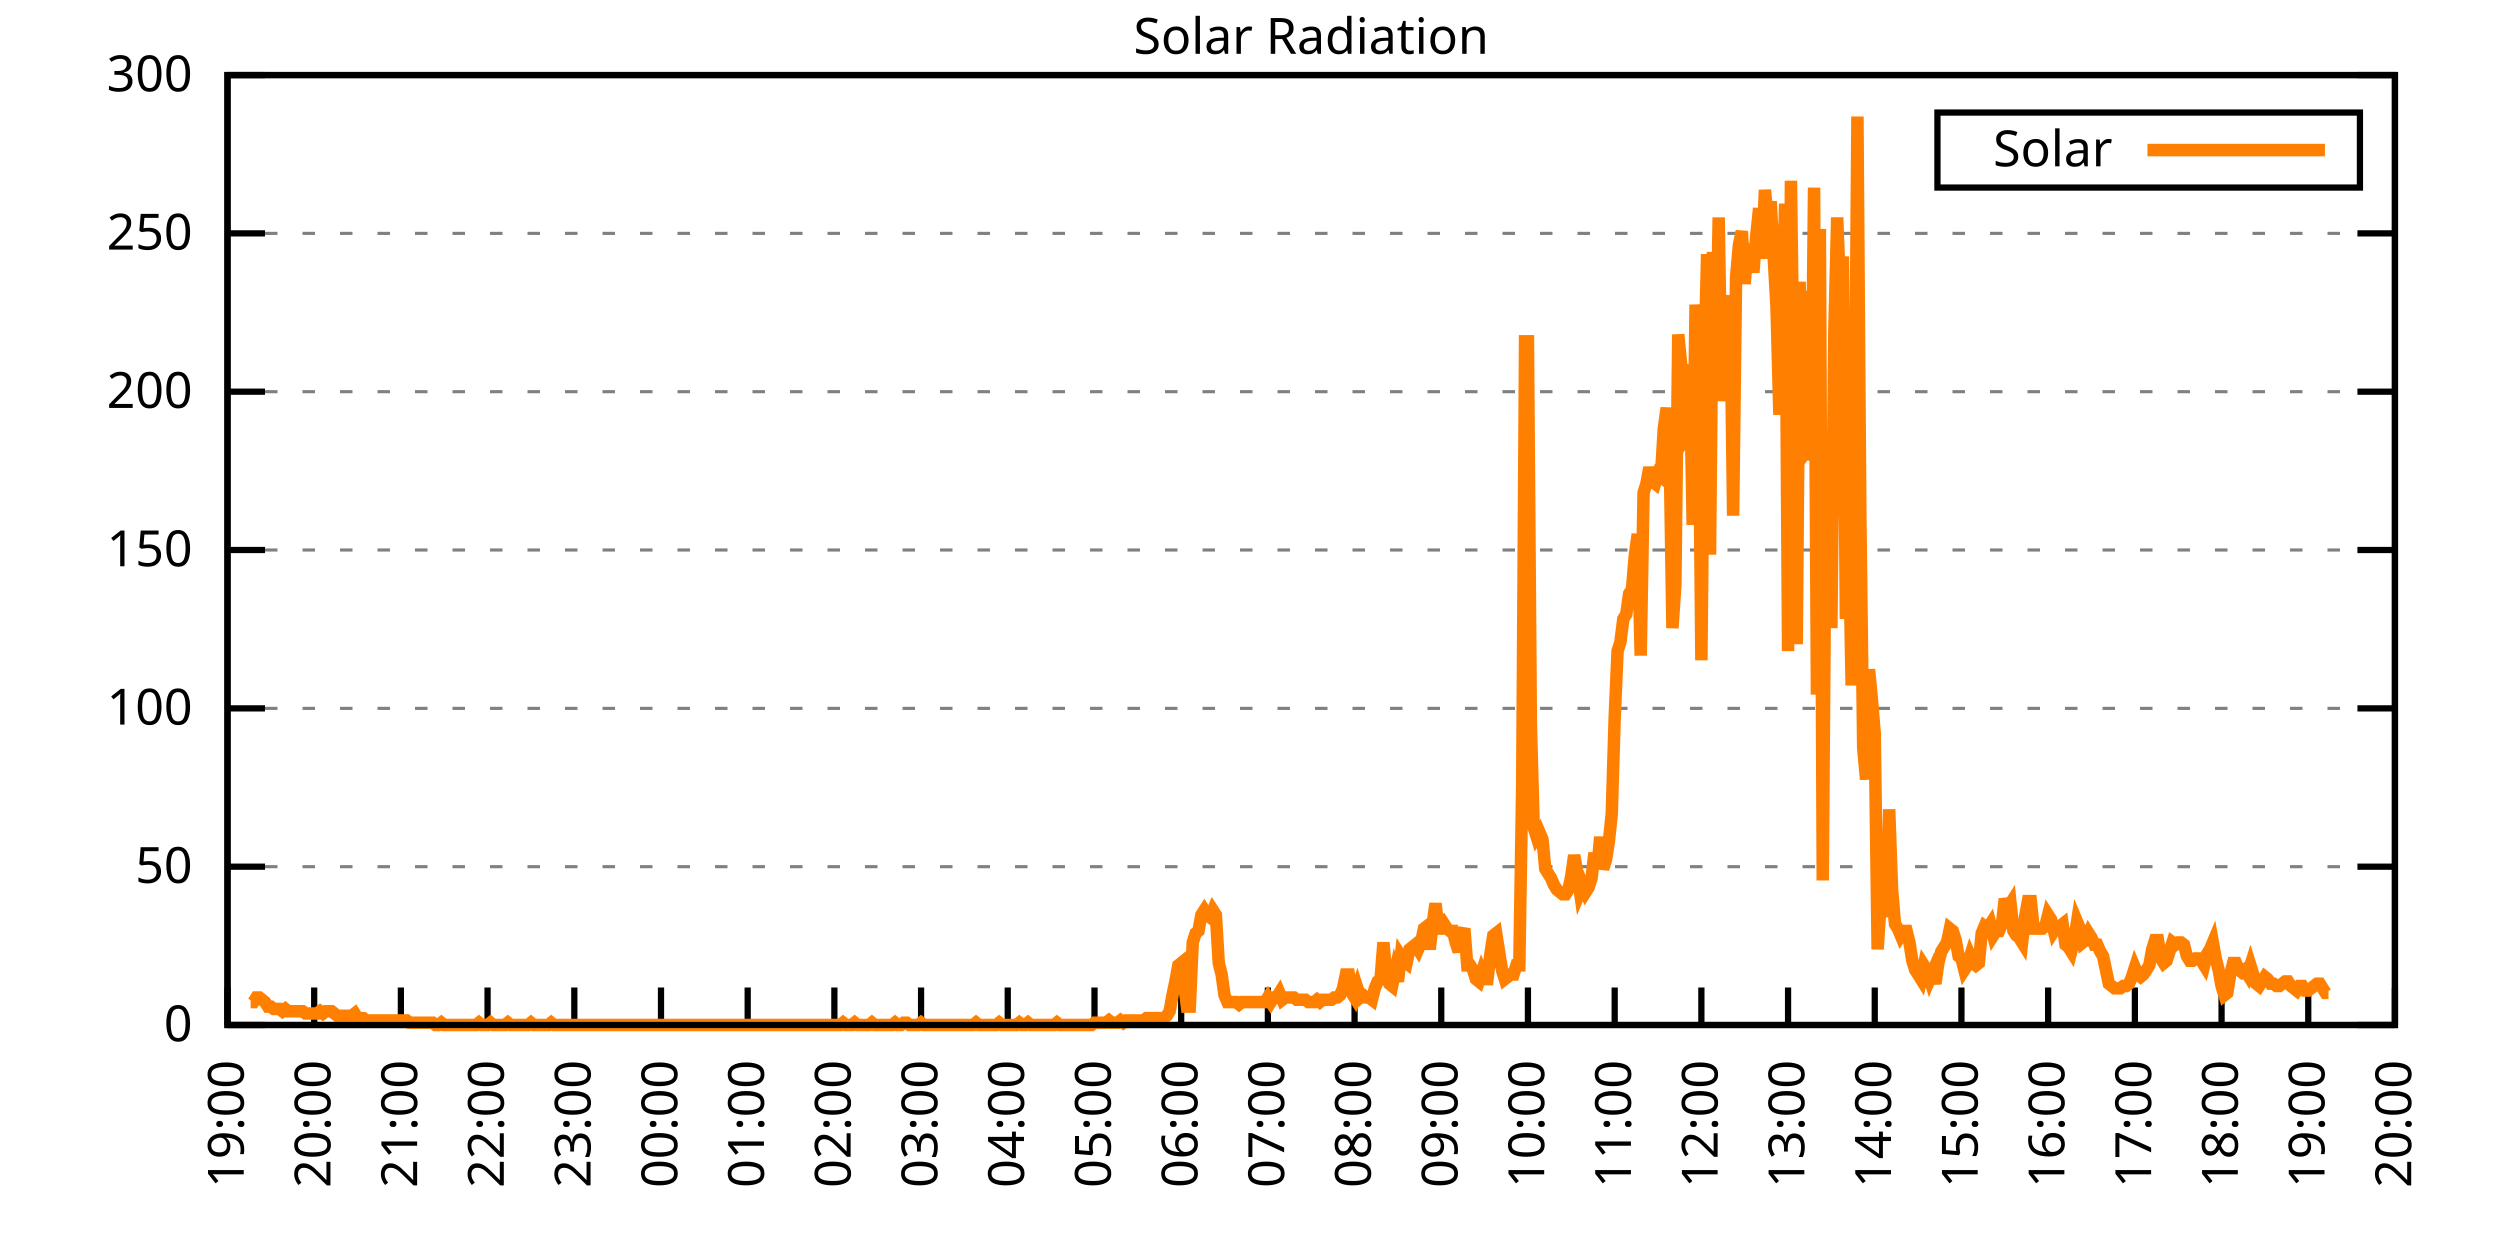
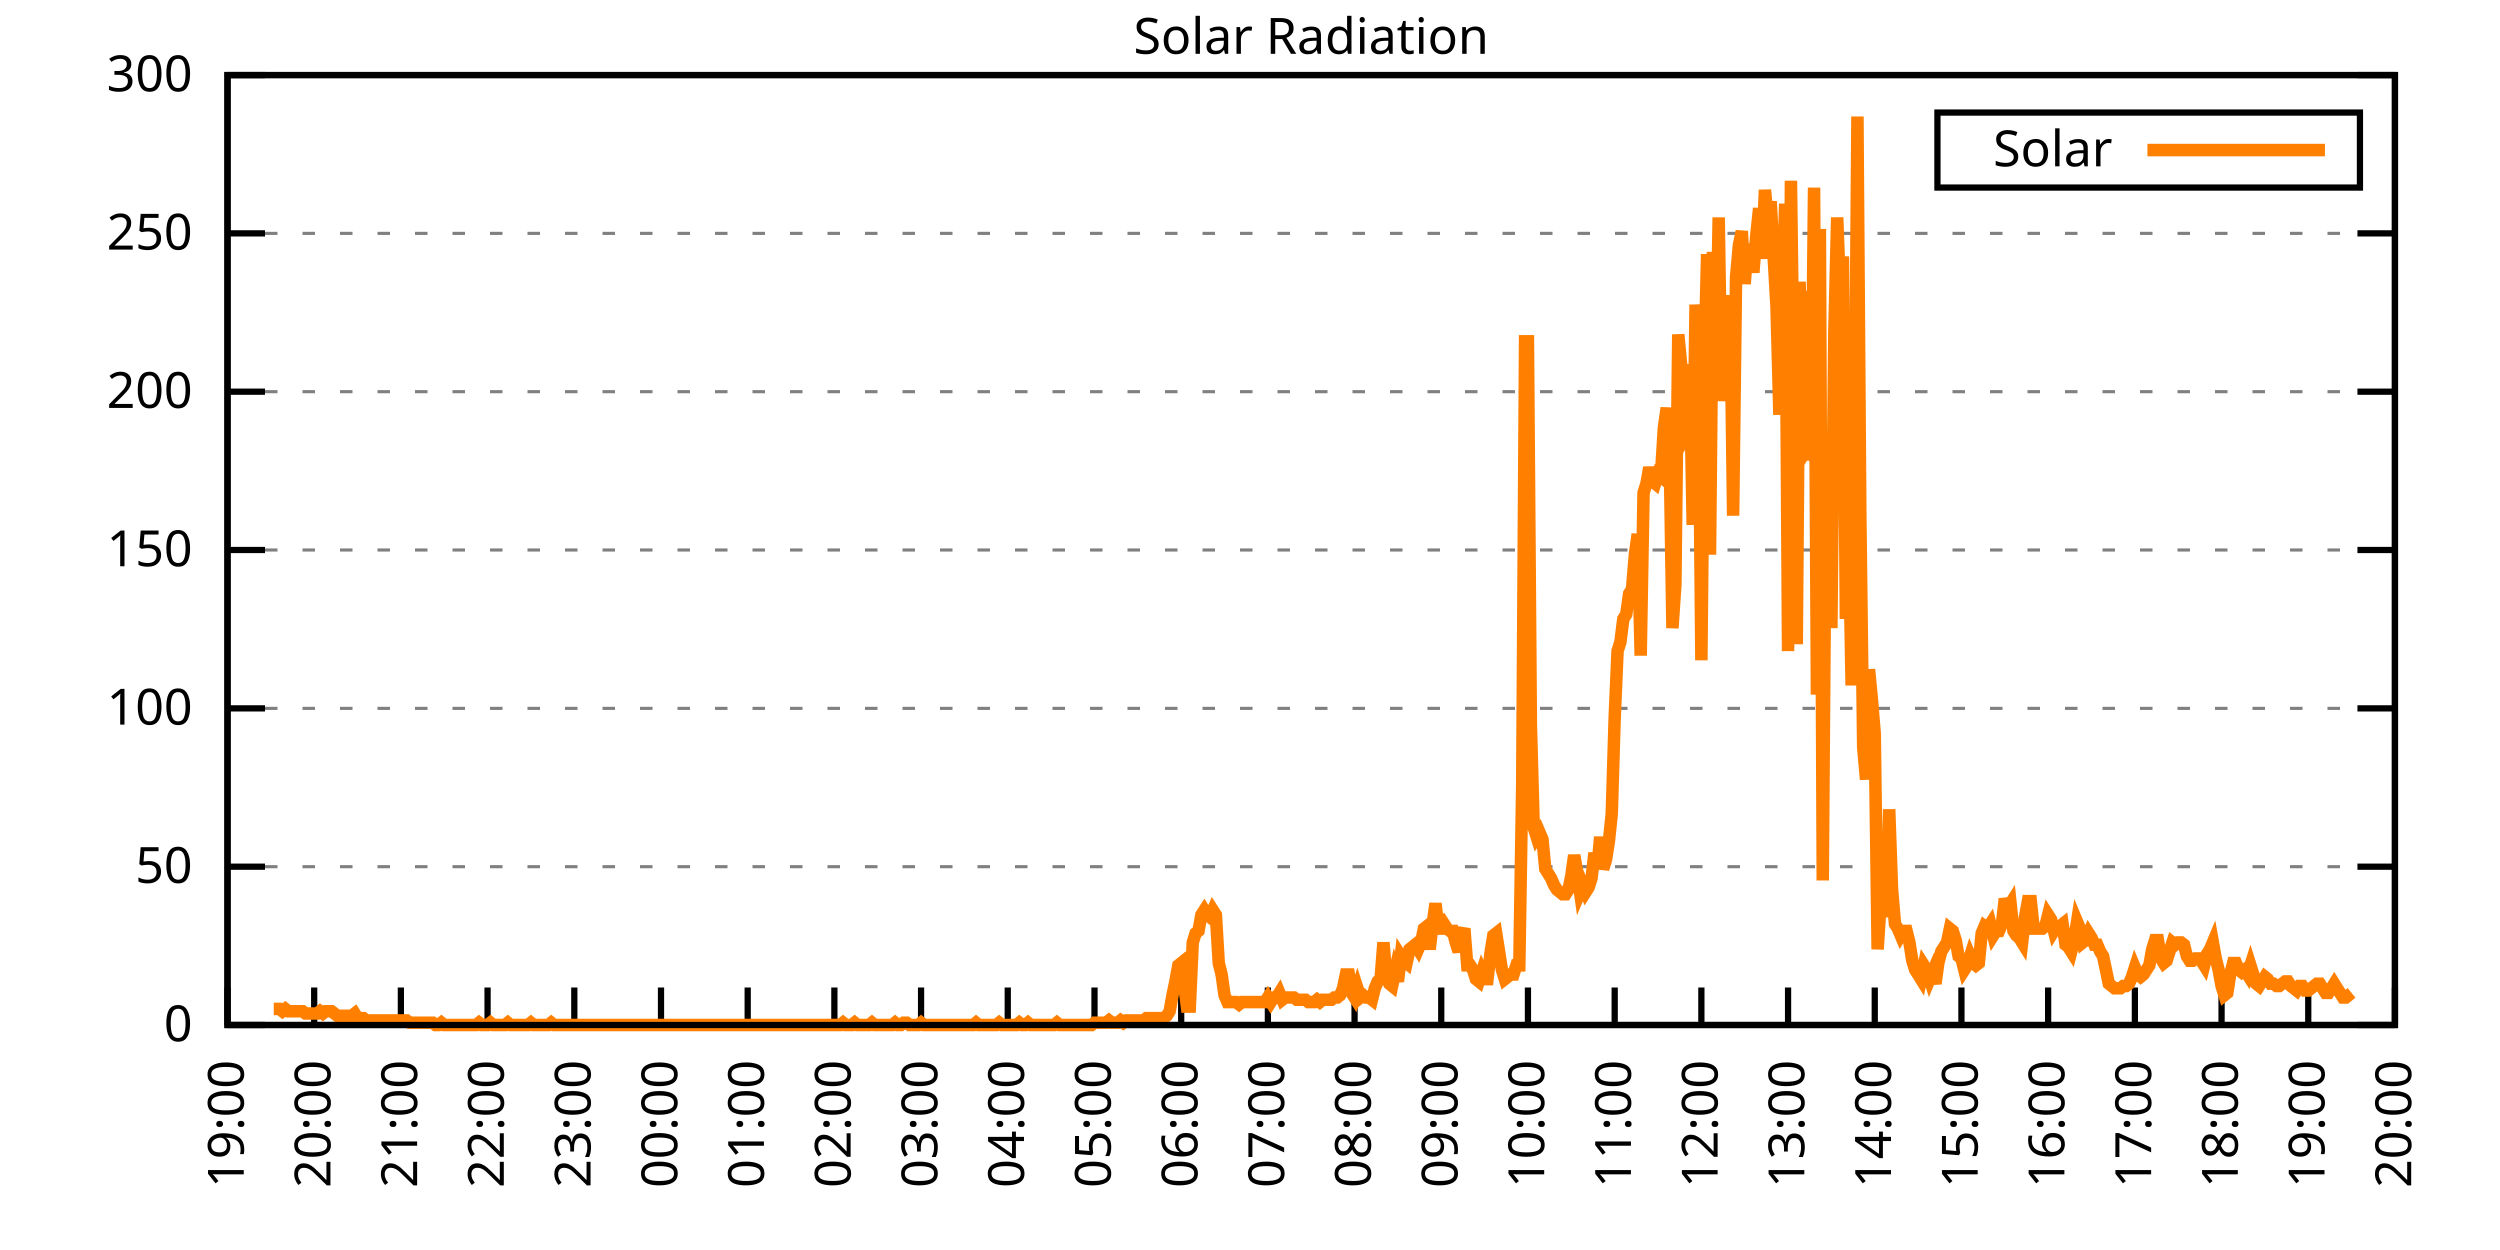
<svg xmlns="http://www.w3.org/2000/svg" xmlns:xlink="http://www.w3.org/1999/xlink" width="400" height="200" viewBox="0 0 400 200">
  <g id="gnuplot_canvas">
    <rect x="0" y="0" width="400" height="200" fill="none" />
    <defs>
      <circle id="gpDot" r="0.5" stroke-width="0.5" stroke="currentColor" />
      <path id="gpPt0" stroke-width="0.333" stroke="currentColor" d="M-1,0 h2 M0,-1 v2" />
      <path id="gpPt1" stroke-width="0.333" stroke="currentColor" d="M-1,-1 L1,1 M1,-1 L-1,1" />
      <path id="gpPt2" stroke-width="0.333" stroke="currentColor" d="M-1,0 L1,0 M0,-1 L0,1 M-1,-1 L1,1 M-1,1 L1,-1" />
      <rect id="gpPt3" stroke-width="0.333" stroke="currentColor" x="-1" y="-1" width="2" height="2" />
      <rect id="gpPt4" stroke-width="0.333" stroke="currentColor" fill="currentColor" x="-1" y="-1" width="2" height="2" />
      <circle id="gpPt5" stroke-width="0.333" stroke="currentColor" cx="0" cy="0" r="1" />
      <use xlink:href="#gpPt5" id="gpPt6" fill="currentColor" stroke="none" />
      <path id="gpPt7" stroke-width="0.333" stroke="currentColor" d="M0,-1.33 L-1.33,0.67 L1.33,0.67 z" />
      <use xlink:href="#gpPt7" id="gpPt8" fill="currentColor" stroke="none" />
      <use xlink:href="#gpPt7" id="gpPt9" stroke="currentColor" transform="rotate(180)" />
      <use xlink:href="#gpPt9" id="gpPt10" fill="currentColor" stroke="none" />
      <use xlink:href="#gpPt3" id="gpPt11" stroke="currentColor" transform="rotate(45)" />
      <use xlink:href="#gpPt11" id="gpPt12" fill="currentColor" stroke="none" />
      <path id="gpPt13" stroke-width="0.333" stroke="currentColor" d="M0,1.330 L1.265,0.411 L0.782,-1.067 L-0.782,-1.076 L-1.265,0.411 z" />
      <use xlink:href="#gpPt13" id="gpPt14" fill="currentColor" stroke="none" />
      <filter id="textbox" filterUnits="objectBoundingBox" x="0" y="0" height="1" width="1">
        <feFlood flood-color="white" flood-opacity="1" result="bgnd" />
        <feComposite in="SourceGraphic" in2="bgnd" operator="atop" />
      </filter>
      <filter id="greybox" filterUnits="objectBoundingBox" x="0" y="0" height="1" width="1">
        <feFlood flood-color="lightgrey" flood-opacity="1" result="grey" />
        <feComposite in="SourceGraphic" in2="grey" operator="atop" />
      </filter>
    </defs>
    <g fill="none" color="white" stroke="currentColor" stroke-width="1.00" stroke-linecap="butt" stroke-linejoin="miter">
</g>
    <g fill="none" color="black" stroke="currentColor" stroke-width="1.00" stroke-linecap="butt" stroke-linejoin="miter">
      <g stroke="none" shape-rendering="crispEdges">
        <polygon fill="rgb(255, 255, 255)" points="36.40,164.00 383.18,164.00 383.18,12.02 36.40,12.02 " />
      </g>
    </g>
    <g fill="none" color="black" stroke="currentColor" stroke-width="1.00" stroke-linecap="butt" stroke-linejoin="miter">
</g>
    <g fill="none" color="black" stroke="black" stroke-width="0.50" stroke-linecap="butt" stroke-linejoin="miter">
</g>
    <g fill="none" color="gray" stroke="currentColor" stroke-width="0.50" stroke-linecap="butt" stroke-linejoin="miter">
      <path stroke="gray" stroke-dasharray="2,4" class="gridline" d="M36.40,164.00 L383.19,164.00  " />
    </g>
    <g fill="none" color="gray" stroke="gray" stroke-width="1.00" stroke-linecap="butt" stroke-linejoin="miter">
</g>
    <g fill="none" color="black" stroke="currentColor" stroke-width="1.00" stroke-linecap="butt" stroke-linejoin="miter">
      <path stroke="black" d="M36.40,164.00 L42.40,164.00 M383.19,164.00 L377.19,164.00  " />
      <g transform="translate(30.80,166.60)" stroke="none" fill="black" font-family="Sans" font-size="8.00" text-anchor="end">
        <text>
          <tspan font-family="Sans"> 0</tspan>
        </text>
      </g>
    </g>
    <g fill="none" color="black" stroke="currentColor" stroke-width="1.00" stroke-linecap="butt" stroke-linejoin="miter">
</g>
    <g fill="none" color="black" stroke="black" stroke-width="0.50" stroke-linecap="butt" stroke-linejoin="miter">
</g>
    <g fill="none" color="gray" stroke="currentColor" stroke-width="0.50" stroke-linecap="butt" stroke-linejoin="miter">
      <path stroke="gray" stroke-dasharray="2,4" class="gridline" d="M36.40,138.67 L383.19,138.67  " />
    </g>
    <g fill="none" color="gray" stroke="gray" stroke-width="1.00" stroke-linecap="butt" stroke-linejoin="miter">
</g>
    <g fill="none" color="black" stroke="currentColor" stroke-width="1.00" stroke-linecap="butt" stroke-linejoin="miter">
      <path stroke="black" d="M36.40,138.67 L42.40,138.67 M383.19,138.67 L377.19,138.67  " />
      <g transform="translate(30.80,141.27)" stroke="none" fill="black" font-family="Sans" font-size="8.00" text-anchor="end">
        <text>
          <tspan font-family="Sans"> 50</tspan>
        </text>
      </g>
    </g>
    <g fill="none" color="black" stroke="currentColor" stroke-width="1.00" stroke-linecap="butt" stroke-linejoin="miter">
</g>
    <g fill="none" color="black" stroke="black" stroke-width="0.50" stroke-linecap="butt" stroke-linejoin="miter">
</g>
    <g fill="none" color="gray" stroke="currentColor" stroke-width="0.50" stroke-linecap="butt" stroke-linejoin="miter">
      <path stroke="gray" stroke-dasharray="2,4" class="gridline" d="M36.40,113.34 L383.19,113.34  " />
    </g>
    <g fill="none" color="gray" stroke="gray" stroke-width="1.00" stroke-linecap="butt" stroke-linejoin="miter">
</g>
    <g fill="none" color="black" stroke="currentColor" stroke-width="1.00" stroke-linecap="butt" stroke-linejoin="miter">
      <path stroke="black" d="M36.40,113.34 L42.40,113.34 M383.19,113.34 L377.19,113.34  " />
      <g transform="translate(30.80,115.94)" stroke="none" fill="black" font-family="Sans" font-size="8.00" text-anchor="end">
        <text>
          <tspan font-family="Sans"> 100</tspan>
        </text>
      </g>
    </g>
    <g fill="none" color="black" stroke="currentColor" stroke-width="1.00" stroke-linecap="butt" stroke-linejoin="miter">
</g>
    <g fill="none" color="black" stroke="black" stroke-width="0.50" stroke-linecap="butt" stroke-linejoin="miter">
</g>
    <g fill="none" color="gray" stroke="currentColor" stroke-width="0.50" stroke-linecap="butt" stroke-linejoin="miter">
      <path stroke="gray" stroke-dasharray="2,4" class="gridline" d="M36.40,88.00 L383.19,88.00  " />
    </g>
    <g fill="none" color="gray" stroke="gray" stroke-width="1.00" stroke-linecap="butt" stroke-linejoin="miter">
</g>
    <g fill="none" color="black" stroke="currentColor" stroke-width="1.00" stroke-linecap="butt" stroke-linejoin="miter">
      <path stroke="black" d="M36.40,88.00 L42.40,88.00 M383.19,88.00 L377.19,88.00  " />
      <g transform="translate(30.80,90.60)" stroke="none" fill="black" font-family="Sans" font-size="8.00" text-anchor="end">
        <text>
          <tspan font-family="Sans"> 150</tspan>
        </text>
      </g>
    </g>
    <g fill="none" color="black" stroke="currentColor" stroke-width="1.00" stroke-linecap="butt" stroke-linejoin="miter">
</g>
    <g fill="none" color="black" stroke="black" stroke-width="0.50" stroke-linecap="butt" stroke-linejoin="miter">
</g>
    <g fill="none" color="gray" stroke="currentColor" stroke-width="0.50" stroke-linecap="butt" stroke-linejoin="miter">
      <path stroke="gray" stroke-dasharray="2,4" class="gridline" d="M36.40,62.67 L383.19,62.67  " />
    </g>
    <g fill="none" color="gray" stroke="gray" stroke-width="1.00" stroke-linecap="butt" stroke-linejoin="miter">
</g>
    <g fill="none" color="black" stroke="currentColor" stroke-width="1.00" stroke-linecap="butt" stroke-linejoin="miter">
      <path stroke="black" d="M36.40,62.67 L42.40,62.67 M383.19,62.67 L377.19,62.67  " />
      <g transform="translate(30.80,65.27)" stroke="none" fill="black" font-family="Sans" font-size="8.00" text-anchor="end">
        <text>
          <tspan font-family="Sans"> 200</tspan>
        </text>
      </g>
    </g>
    <g fill="none" color="black" stroke="currentColor" stroke-width="1.00" stroke-linecap="butt" stroke-linejoin="miter">
</g>
    <g fill="none" color="black" stroke="black" stroke-width="0.50" stroke-linecap="butt" stroke-linejoin="miter">
</g>
    <g fill="none" color="gray" stroke="currentColor" stroke-width="0.50" stroke-linecap="butt" stroke-linejoin="miter">
      <path stroke="gray" stroke-dasharray="2,4" class="gridline" d="M36.40,37.34 L383.19,37.34  " />
    </g>
    <g fill="none" color="gray" stroke="gray" stroke-width="1.00" stroke-linecap="butt" stroke-linejoin="miter">
</g>
    <g fill="none" color="black" stroke="currentColor" stroke-width="1.00" stroke-linecap="butt" stroke-linejoin="miter">
      <path stroke="black" d="M36.40,37.34 L42.40,37.34 M383.19,37.34 L377.19,37.34  " />
      <g transform="translate(30.80,39.94)" stroke="none" fill="black" font-family="Sans" font-size="8.00" text-anchor="end">
        <text>
          <tspan font-family="Sans"> 250</tspan>
        </text>
      </g>
    </g>
    <g fill="none" color="black" stroke="currentColor" stroke-width="1.00" stroke-linecap="butt" stroke-linejoin="miter">
</g>
    <g fill="none" color="black" stroke="black" stroke-width="0.50" stroke-linecap="butt" stroke-linejoin="miter">
</g>
    <g fill="none" color="gray" stroke="currentColor" stroke-width="0.50" stroke-linecap="butt" stroke-linejoin="miter">
      <path stroke="gray" stroke-dasharray="2,4" class="gridline" d="M36.40,12.01 L383.19,12.01  " />
    </g>
    <g fill="none" color="gray" stroke="gray" stroke-width="1.00" stroke-linecap="butt" stroke-linejoin="miter">
</g>
    <g fill="none" color="black" stroke="currentColor" stroke-width="1.00" stroke-linecap="butt" stroke-linejoin="miter">
      <path stroke="black" d="M36.40,12.01 L42.40,12.01 M383.19,12.01 L377.19,12.01  " />
      <g transform="translate(30.80,14.61)" stroke="none" fill="black" font-family="Sans" font-size="8.00" text-anchor="end">
        <text>
          <tspan font-family="Sans"> 300</tspan>
        </text>
      </g>
    </g>
    <g fill="none" color="black" stroke="currentColor" stroke-width="1.00" stroke-linecap="butt" stroke-linejoin="miter">
      <path stroke="black" d="M36.40,164.00 L36.40,158.00  " />
      <g transform="translate(39.00,169.60) rotate(270.00)" stroke="none" fill="black" font-family="Sans" font-size="8.00" text-anchor="end">
        <text>
          <tspan font-family="Sans">19:00</tspan>
        </text>
      </g>
    </g>
    <g fill="none" color="black" stroke="currentColor" stroke-width="1.00" stroke-linecap="butt" stroke-linejoin="miter">
      <path stroke="black" d="M50.27,164.00 L50.27,158.00  " />
      <g transform="translate(52.87,169.60) rotate(270.00)" stroke="none" fill="black" font-family="Sans" font-size="8.00" text-anchor="end">
        <text>
          <tspan font-family="Sans">20:00</tspan>
        </text>
      </g>
    </g>
    <g fill="none" color="black" stroke="currentColor" stroke-width="1.00" stroke-linecap="butt" stroke-linejoin="miter">
      <path stroke="black" d="M64.14,164.00 L64.14,158.00  " />
      <g transform="translate(66.74,169.60) rotate(270.00)" stroke="none" fill="black" font-family="Sans" font-size="8.00" text-anchor="end">
        <text>
          <tspan font-family="Sans">21:00</tspan>
        </text>
      </g>
    </g>
    <g fill="none" color="black" stroke="currentColor" stroke-width="1.00" stroke-linecap="butt" stroke-linejoin="miter">
      <path stroke="black" d="M78.01,164.00 L78.01,158.00  " />
      <g transform="translate(80.61,169.60) rotate(270.00)" stroke="none" fill="black" font-family="Sans" font-size="8.00" text-anchor="end">
        <text>
          <tspan font-family="Sans">22:00</tspan>
        </text>
      </g>
    </g>
    <g fill="none" color="black" stroke="currentColor" stroke-width="1.00" stroke-linecap="butt" stroke-linejoin="miter">
      <path stroke="black" d="M91.89,164.00 L91.89,158.00  " />
      <g transform="translate(94.49,169.60) rotate(270.00)" stroke="none" fill="black" font-family="Sans" font-size="8.00" text-anchor="end">
        <text>
          <tspan font-family="Sans">23:00</tspan>
        </text>
      </g>
    </g>
    <g fill="none" color="black" stroke="currentColor" stroke-width="1.00" stroke-linecap="butt" stroke-linejoin="miter">
      <path stroke="black" d="M105.76,164.00 L105.76,158.00  " />
      <g transform="translate(108.36,169.60) rotate(270.00)" stroke="none" fill="black" font-family="Sans" font-size="8.00" text-anchor="end">
        <text>
          <tspan font-family="Sans">00:00</tspan>
        </text>
      </g>
    </g>
    <g fill="none" color="black" stroke="currentColor" stroke-width="1.00" stroke-linecap="butt" stroke-linejoin="miter">
      <path stroke="black" d="M119.63,164.00 L119.63,158.00  " />
      <g transform="translate(122.23,169.60) rotate(270.00)" stroke="none" fill="black" font-family="Sans" font-size="8.00" text-anchor="end">
        <text>
          <tspan font-family="Sans">01:00</tspan>
        </text>
      </g>
    </g>
    <g fill="none" color="black" stroke="currentColor" stroke-width="1.00" stroke-linecap="butt" stroke-linejoin="miter">
      <path stroke="black" d="M133.50,164.00 L133.50,158.00  " />
      <g transform="translate(136.10,169.60) rotate(270.00)" stroke="none" fill="black" font-family="Sans" font-size="8.00" text-anchor="end">
        <text>
          <tspan font-family="Sans">02:00</tspan>
        </text>
      </g>
    </g>
    <g fill="none" color="black" stroke="currentColor" stroke-width="1.00" stroke-linecap="butt" stroke-linejoin="miter">
      <path stroke="black" d="M147.37,164.00 L147.37,158.00  " />
      <g transform="translate(149.97,169.60) rotate(270.00)" stroke="none" fill="black" font-family="Sans" font-size="8.00" text-anchor="end">
        <text>
          <tspan font-family="Sans">03:00</tspan>
        </text>
      </g>
    </g>
    <g fill="none" color="black" stroke="currentColor" stroke-width="1.00" stroke-linecap="butt" stroke-linejoin="miter">
      <path stroke="black" d="M161.24,164.00 L161.24,158.00  " />
      <g transform="translate(163.84,169.60) rotate(270.00)" stroke="none" fill="black" font-family="Sans" font-size="8.00" text-anchor="end">
        <text>
          <tspan font-family="Sans">04:00</tspan>
        </text>
      </g>
    </g>
    <g fill="none" color="black" stroke="currentColor" stroke-width="1.00" stroke-linecap="butt" stroke-linejoin="miter">
      <path stroke="black" d="M175.12,164.00 L175.12,158.00  " />
      <g transform="translate(177.72,169.60) rotate(270.00)" stroke="none" fill="black" font-family="Sans" font-size="8.00" text-anchor="end">
        <text>
          <tspan font-family="Sans">05:00</tspan>
        </text>
      </g>
    </g>
    <g fill="none" color="black" stroke="currentColor" stroke-width="1.00" stroke-linecap="butt" stroke-linejoin="miter">
      <path stroke="black" d="M188.99,164.00 L188.99,158.00  " />
      <g transform="translate(191.59,169.60) rotate(270.00)" stroke="none" fill="black" font-family="Sans" font-size="8.00" text-anchor="end">
        <text>
          <tspan font-family="Sans">06:00</tspan>
        </text>
      </g>
    </g>
    <g fill="none" color="black" stroke="currentColor" stroke-width="1.00" stroke-linecap="butt" stroke-linejoin="miter">
      <path stroke="black" d="M202.86,164.00 L202.86,158.00  " />
      <g transform="translate(205.46,169.60) rotate(270.00)" stroke="none" fill="black" font-family="Sans" font-size="8.00" text-anchor="end">
        <text>
          <tspan font-family="Sans">07:00</tspan>
        </text>
      </g>
    </g>
    <g fill="none" color="black" stroke="currentColor" stroke-width="1.00" stroke-linecap="butt" stroke-linejoin="miter">
      <path stroke="black" d="M216.73,164.00 L216.73,158.00  " />
      <g transform="translate(219.33,169.60) rotate(270.00)" stroke="none" fill="black" font-family="Sans" font-size="8.00" text-anchor="end">
        <text>
          <tspan font-family="Sans">08:00</tspan>
        </text>
      </g>
    </g>
    <g fill="none" color="black" stroke="currentColor" stroke-width="1.00" stroke-linecap="butt" stroke-linejoin="miter">
      <path stroke="black" d="M230.60,164.00 L230.60,158.00  " />
      <g transform="translate(233.20,169.60) rotate(270.00)" stroke="none" fill="black" font-family="Sans" font-size="8.00" text-anchor="end">
        <text>
          <tspan font-family="Sans">09:00</tspan>
        </text>
      </g>
    </g>
    <g fill="none" color="black" stroke="currentColor" stroke-width="1.00" stroke-linecap="butt" stroke-linejoin="miter">
      <path stroke="black" d="M244.47,164.00 L244.47,158.00  " />
      <g transform="translate(247.07,169.60) rotate(270.00)" stroke="none" fill="black" font-family="Sans" font-size="8.00" text-anchor="end">
        <text>
          <tspan font-family="Sans">10:00</tspan>
        </text>
      </g>
    </g>
    <g fill="none" color="black" stroke="currentColor" stroke-width="1.00" stroke-linecap="butt" stroke-linejoin="miter">
      <path stroke="black" d="M258.35,164.00 L258.35,158.00  " />
      <g transform="translate(260.95,169.60) rotate(270.00)" stroke="none" fill="black" font-family="Sans" font-size="8.00" text-anchor="end">
        <text>
          <tspan font-family="Sans">11:00</tspan>
        </text>
      </g>
    </g>
    <g fill="none" color="black" stroke="currentColor" stroke-width="1.00" stroke-linecap="butt" stroke-linejoin="miter">
      <path stroke="black" d="M272.22,164.00 L272.22,158.00  " />
      <g transform="translate(274.82,169.60) rotate(270.00)" stroke="none" fill="black" font-family="Sans" font-size="8.00" text-anchor="end">
        <text>
          <tspan font-family="Sans">12:00</tspan>
        </text>
      </g>
    </g>
    <g fill="none" color="black" stroke="currentColor" stroke-width="1.00" stroke-linecap="butt" stroke-linejoin="miter">
      <path stroke="black" d="M286.09,164.00 L286.09,158.00  " />
      <g transform="translate(288.69,169.60) rotate(270.00)" stroke="none" fill="black" font-family="Sans" font-size="8.00" text-anchor="end">
        <text>
          <tspan font-family="Sans">13:00</tspan>
        </text>
      </g>
    </g>
    <g fill="none" color="black" stroke="currentColor" stroke-width="1.00" stroke-linecap="butt" stroke-linejoin="miter">
      <path stroke="black" d="M299.96,164.00 L299.96,158.00  " />
      <g transform="translate(302.56,169.60) rotate(270.00)" stroke="none" fill="black" font-family="Sans" font-size="8.00" text-anchor="end">
        <text>
          <tspan font-family="Sans">14:00</tspan>
        </text>
      </g>
    </g>
    <g fill="none" color="black" stroke="currentColor" stroke-width="1.00" stroke-linecap="butt" stroke-linejoin="miter">
      <path stroke="black" d="M313.83,164.00 L313.83,158.00  " />
      <g transform="translate(316.43,169.60) rotate(270.00)" stroke="none" fill="black" font-family="Sans" font-size="8.00" text-anchor="end">
        <text>
          <tspan font-family="Sans">15:00</tspan>
        </text>
      </g>
    </g>
    <g fill="none" color="black" stroke="currentColor" stroke-width="1.00" stroke-linecap="butt" stroke-linejoin="miter">
      <path stroke="black" d="M327.70,164.00 L327.70,158.00  " />
      <g transform="translate(330.30,169.60) rotate(270.00)" stroke="none" fill="black" font-family="Sans" font-size="8.00" text-anchor="end">
        <text>
          <tspan font-family="Sans">16:00</tspan>
        </text>
      </g>
    </g>
    <g fill="none" color="black" stroke="currentColor" stroke-width="1.00" stroke-linecap="butt" stroke-linejoin="miter">
      <path stroke="black" d="M341.58,164.00 L341.58,158.00  " />
      <g transform="translate(344.18,169.60) rotate(270.00)" stroke="none" fill="black" font-family="Sans" font-size="8.00" text-anchor="end">
        <text>
          <tspan font-family="Sans">17:00</tspan>
        </text>
      </g>
    </g>
    <g fill="none" color="black" stroke="currentColor" stroke-width="1.00" stroke-linecap="butt" stroke-linejoin="miter">
      <path stroke="black" d="M355.45,164.00 L355.45,158.00  " />
      <g transform="translate(358.05,169.60) rotate(270.00)" stroke="none" fill="black" font-family="Sans" font-size="8.00" text-anchor="end">
        <text>
          <tspan font-family="Sans">18:00</tspan>
        </text>
      </g>
    </g>
    <g fill="none" color="black" stroke="currentColor" stroke-width="1.00" stroke-linecap="butt" stroke-linejoin="miter">
      <path stroke="black" d="M369.32,164.00 L369.32,158.00  " />
      <g transform="translate(371.92,169.60) rotate(270.00)" stroke="none" fill="black" font-family="Sans" font-size="8.00" text-anchor="end">
        <text>
          <tspan font-family="Sans">19:00</tspan>
        </text>
      </g>
    </g>
    <g fill="none" color="black" stroke="currentColor" stroke-width="1.00" stroke-linecap="butt" stroke-linejoin="miter">
      <path stroke="black" d="M383.19,164.00 L383.19,158.00  " />
      <g transform="translate(385.79,169.60) rotate(270.00)" stroke="none" fill="black" font-family="Sans" font-size="8.00" text-anchor="end">
        <text>
          <tspan font-family="Sans">20:00</tspan>
        </text>
      </g>
    </g>
    <g fill="none" color="black" stroke="currentColor" stroke-width="1.00" stroke-linecap="butt" stroke-linejoin="miter">
</g>
    <g fill="none" color="black" stroke="currentColor" stroke-width="1.00" stroke-linecap="butt" stroke-linejoin="miter">
      <path stroke="black" d="M36.40,12.01 L36.40,164.00 L383.19,164.00 L383.19,12.01 L36.40,12.01 Z  " />
    </g>
    <g fill="none" color="black" stroke="currentColor" stroke-width="1.00" stroke-linecap="butt" stroke-linejoin="miter">
</g>
    <g fill="none" color="black" stroke="currentColor" stroke-width="1.00" stroke-linecap="butt" stroke-linejoin="miter">
      <path stroke="black" d="M309.99,30.01 L309.99,18.01 L377.59,18.01 L377.59,30.01 L309.99,30.01 Z  " />
    </g>
    <g id="Solar_Radiation_plot_1">
      <g fill="none" color="white" stroke="black" stroke-width="2.00" stroke-linecap="butt" stroke-linejoin="miter">
</g>
      <g fill="none" color="black" stroke="currentColor" stroke-width="2.00" stroke-linecap="butt" stroke-linejoin="miter">
        <g transform="translate(337.99,26.61)" stroke="none" fill="black" font-family="Sans" font-size="8.00" text-anchor="end">
          <text>
            <tspan font-family="Sans">Solar</tspan>
          </text>
        </g>
      </g>
      <g fill="none" color="black" stroke="currentColor" stroke-width="2.00" stroke-linecap="butt" stroke-linejoin="miter">
-         <path stroke="rgb(255, 127,   0)" d="M343.59,24.01 L371.99,24.01 M40.10,160.33 L40.56,160.33 L41.02,159.60 L41.49,159.60 L41.95,159.96 L42.41,160.33   L42.87,161.06 L43.34,161.06 L43.80,161.43 L44.26,161.43 L44.72,161.43 L45.19,161.80 L45.65,161.43 L46.11,161.80   L46.57,161.80 L47.03,161.80 L47.50,161.80 L47.96,161.80 L48.42,161.80 L48.88,162.16 L49.35,162.16 L49.81,162.16   L50.27,162.16 L50.73,162.16 L51.20,161.80 L51.66,162.16 L52.12,161.80 L52.58,161.80 L53.05,161.80 L53.51,162.16   L53.97,162.53 L54.43,162.53 L54.90,162.53 L55.36,162.53 L55.82,162.53 L56.28,162.53 L56.75,162.16 L57.21,162.90   L57.67,162.90 L58.13,162.90 L58.59,163.27 L59.06,163.27 L59.52,163.27 L59.98,163.27 L60.44,163.27 L60.91,163.27   L61.37,163.27 L61.83,163.27 L62.29,163.27 L62.76,163.27 L63.22,163.27 L63.68,163.27 L64.14,163.27 L64.61,163.27   L65.07,163.27 L65.53,163.63 L65.99,163.63 L66.46,163.63 L66.92,163.63 L67.38,163.63 L67.84,163.63 L68.30,163.63   L68.77,163.63 L69.23,163.63 L69.69,164.00 L70.15,164.00 L70.62,163.63 L71.08,164.00 L71.54,164.00 L72.00,164.00   L72.47,164.00 L72.93,164.00 L73.39,164.00 L73.85,164.00 L74.32,164.00 L74.78,164.00 L75.24,164.00 L75.70,164.00   L76.17,164.00 L76.63,163.63 L77.09,164.00 L77.55,164.00 L78.01,164.00 L78.48,163.63 L78.94,164.00 L79.40,164.00   L79.86,164.00 L80.33,164.00 L80.79,164.00 L81.25,163.63 L81.71,164.00 L82.18,164.00 L82.64,164.00 L83.10,164.00   L83.56,164.00 L84.03,164.00 L84.49,164.00 L84.95,163.63 L85.41,164.00 L85.88,164.00 L86.34,164.00 L86.80,164.00   L87.26,164.00 L87.72,164.00 L88.19,163.63 L88.65,164.00 L89.11,164.00 L89.57,164.00 L90.04,164.00 L90.50,164.00   L90.96,164.00 L91.42,164.00 L91.89,164.00 L92.35,164.00 L92.81,164.00 L93.27,164.00 L93.74,164.00 L94.20,164.00   L94.66,164.00 L95.12,164.00 L95.59,164.00 L96.05,164.00 L96.51,164.00 L96.97,164.00 L97.44,164.00 L97.90,164.00   L98.36,164.00 L98.82,164.00 L99.28,164.00 L99.75,164.00 L100.21,164.00 L100.67,164.00 L101.13,164.00 L101.60,164.00   L102.06,164.00 L102.52,164.00 L102.98,164.00 L103.45,164.00 L103.91,164.00 L104.37,164.00 L104.83,164.00 L105.30,164.00   L105.76,164.00 L106.22,164.00 L106.68,164.00 L107.15,164.00 L107.61,164.00 L108.07,164.00 L108.53,164.00 L108.99,164.00   L109.46,164.00 L109.92,164.00 L110.38,164.00 L110.84,164.00 L111.31,164.00 L111.77,164.00 L112.23,164.00 L112.69,164.00   L113.16,164.00 L113.62,164.00 L114.08,164.00 L114.54,164.00 L115.01,164.00 L115.47,164.00 L115.93,164.00 L116.39,164.00   L116.86,164.00 L117.32,164.00 L117.78,164.00 L118.24,164.00 L118.70,164.00 L119.17,164.00 L119.63,164.00 L120.09,164.00   L120.55,164.00 L121.02,164.00 L121.48,164.00 L121.94,164.00 L122.40,164.00 L122.87,164.00 L123.33,164.00 L123.79,164.00   L124.25,164.00 L124.72,164.00 L125.18,164.00 L125.64,164.00 L126.10,164.00 L126.57,164.00 L127.03,164.00 L127.49,164.00   L127.95,164.00 L128.41,164.00 L128.88,164.00 L129.34,164.00 L129.80,164.00 L130.26,164.00 L130.73,164.00 L131.19,164.00   L131.65,164.00 L132.11,164.00 L132.58,164.00 L133.04,164.00 L133.50,164.00 L133.96,164.00 L134.43,164.00 L134.89,163.63   L135.35,164.00 L135.81,164.00 L136.28,164.00 L136.74,163.63 L137.20,164.00 L137.66,164.00 L138.13,164.00 L138.59,164.00   L139.05,164.00 L139.51,163.63 L139.97,164.00 L140.44,164.00 L140.90,164.00 L141.36,164.00 L141.82,164.00 L142.29,164.00   L142.75,164.00 L143.21,163.63 L143.67,164.00 L144.14,164.00 L144.60,163.63 L145.06,163.63 L145.52,164.00 L145.99,164.00   L146.45,164.00 L146.91,164.00 L147.37,163.63 L147.84,164.00 L148.30,164.00 L148.76,164.00 L149.22,164.00 L149.68,164.00   L150.15,164.00 L150.61,164.00 L151.07,164.00 L151.53,164.00 L152.00,164.00 L152.46,164.00 L152.92,164.00 L153.38,164.00   L153.85,164.00 L154.31,164.00 L154.77,164.00 L155.23,164.00 L155.70,164.00 L156.16,163.63 L156.62,164.00 L157.08,164.00   L157.55,164.00 L158.01,164.00 L158.47,164.00 L158.93,164.00 L159.39,164.00 L159.86,163.63 L160.32,164.00 L160.78,164.00   L161.24,164.00 L161.71,164.00 L162.17,164.00 L162.63,164.00 L163.09,163.63 L163.56,164.00 L164.02,164.00 L164.48,163.63   L164.94,164.00 L165.41,164.00 L165.87,164.00 L166.33,164.00 L166.79,164.00 L167.26,164.00 L167.72,164.00 L168.18,164.00   L168.64,164.00 L169.10,163.63 L169.57,164.00 L170.03,164.00 L170.49,164.00 L170.95,164.00 L171.42,164.00 L171.88,164.00   L172.34,164.00 L172.80,164.00 L173.27,164.00 L173.73,164.00 L174.19,164.00 L174.65,164.00 L175.12,163.63 L175.58,163.63   L176.04,163.63 L176.50,163.63 L176.97,163.63 L177.43,163.27 L177.89,163.63 L178.35,163.63 L178.82,163.63 L179.28,163.27   L179.74,163.63 L180.20,163.27 L180.66,163.27 L181.13,163.27 L181.59,163.27 L182.05,163.27 L182.51,163.27 L182.98,163.27   L183.44,162.90 L183.90,162.90 L184.36,162.90 L184.83,162.90 L185.29,162.90 L185.75,162.90 L186.21,162.90 L186.68,162.53   L187.14,161.80 L187.60,159.23 L188.06,157.03 L188.53,154.46 L188.99,154.09 L189.45,157.39 L189.91,161.06 L190.37,161.06   L190.84,150.79 L191.30,149.32 L191.76,148.95 L192.22,146.38 L192.69,145.65 L193.15,146.38 L193.61,146.75 L194.07,145.65   L194.54,146.38 L195.00,154.09 L195.46,155.92 L195.92,159.23 L196.39,160.33 L196.85,160.33 L197.31,160.33 L197.77,160.33   L198.24,160.70 L198.70,160.33 L199.16,160.33 L199.62,160.33 L200.08,160.33 L200.55,160.33 L201.01,160.33 L201.47,160.33   L201.93,160.33 L202.40,160.33 L202.86,159.60 L203.32,160.33 L203.78,159.60 L204.25,159.60 L204.71,158.86 L205.17,159.96   L205.63,159.60 L206.10,159.60 L206.56,159.60 L207.02,159.60 L207.48,159.96 L207.95,159.96 L208.41,159.96 L208.87,159.96   L209.33,160.33 L209.80,160.33 L210.26,160.33 L210.72,159.96 L211.18,160.33 L211.64,159.96 L212.11,159.96 L212.57,159.96   L213.03,159.96 L213.49,159.60 L213.96,159.60 L214.42,159.23 L214.88,158.13 L215.34,155.92 L215.81,155.92 L216.27,158.86   L216.73,159.60 L217.19,158.13 L217.66,159.60 L218.12,159.23 L218.58,159.60 L219.04,159.60 L219.51,159.96 L219.97,158.13   L220.43,157.03 L220.89,156.66 L221.35,150.79 L221.82,156.29 L222.28,157.39 L222.74,157.76 L223.20,155.56 L223.67,157.03   L224.13,152.99 L224.59,153.72 L225.05,154.09 L225.52,151.89 L225.98,151.52 L226.44,151.15 L226.90,151.89 L227.37,150.79   L227.83,148.58 L228.29,148.22 L228.75,151.89 L229.22,147.85 L229.68,144.55 L230.14,148.58 L230.60,148.58 L231.06,147.85   L231.53,148.58 L231.99,148.95 L232.45,148.95 L232.91,150.79 L233.38,152.25 L233.84,149.68 L234.30,148.58 L234.76,154.46   L235.23,154.46 L235.69,155.19 L236.15,156.66 L236.61,157.03 L237.08,155.56 L237.54,156.66 L238.00,156.66 L238.46,152.62   L238.93,149.68 L239.39,149.32 L239.85,152.25 L240.31,155.19 L240.77,156.66 L241.24,156.29 L241.70,155.92 L242.16,155.92   L242.62,154.46 L243.09,154.46 L243.55,125.82 L244.01,54.61 L244.47,54.61 L244.94,115.91 L245.40,132.43 L245.86,133.90   L246.32,133.17 L246.79,134.27 L247.25,139.04 L247.71,139.77 L248.17,140.51 L248.64,141.61 L249.10,142.34 L249.56,142.71   L250.02,143.08 L250.49,143.08 L250.95,142.34 L251.41,140.14 L251.87,136.84 L252.33,139.41 L252.80,142.71 L253.26,141.61   L253.72,142.71 L254.18,141.98 L254.65,140.51 L255.11,136.47 L255.57,139.04 L256.03,133.90 L256.50,139.04 L256.96,137.57   L257.42,134.63 L257.88,130.23 L258.35,114.81 L258.81,104.17 L259.27,102.70 L259.73,99.03 L260.20,98.29 L260.66,94.99   L261.12,94.26 L261.58,88.75 L262.04,85.45 L262.51,104.90 L262.97,78.84 L263.43,77.37 L263.89,74.80 L264.36,77.00   L264.82,77.37 L265.28,75.90 L265.74,76.27 L266.21,68.56 L266.67,65.26 L267.13,71.50 L267.59,100.50 L268.06,93.52   L268.52,53.51 L268.98,58.28 L269.44,70.40 L269.91,69.66 L270.37,58.28 L270.83,83.98 L271.29,48.74 L271.75,55.71   L272.22,105.64 L272.68,59.38 L273.14,40.66 L273.60,88.75 L274.07,40.30 L274.53,60.48 L274.99,34.79 L275.45,64.16   L275.92,57.55 L276.38,52.04 L276.84,47.27 L277.30,82.51 L277.77,44.33 L278.23,39.19 L278.69,36.99 L279.15,45.43   L279.62,39.19 L280.08,40.30 L280.54,43.60 L281.00,37.73 L281.46,33.32 L281.93,41.40 L282.39,30.38 L282.85,35.52   L283.31,32.22 L283.78,41.03 L284.24,49.11 L284.70,66.36 L285.16,48.37 L285.63,32.59 L286.09,104.17 L286.55,28.92   L287.01,63.79 L287.48,103.07 L287.94,45.07 L288.40,72.97 L288.86,72.23 L289.33,46.54 L289.79,73.70 L290.25,30.02   L290.71,111.14 L291.18,36.63 L291.64,140.87 L292.10,79.21 L292.56,78.84 L293.02,100.50 L293.49,53.14 L293.95,34.79   L294.41,46.90 L294.87,41.03 L295.34,99.03 L295.80,84.34 L296.26,109.67 L296.72,78.10 L297.19,18.64 L297.65,82.14   L298.11,119.58 L298.57,124.72 L299.04,107.10 L299.50,111.88 L299.96,117.38 L300.42,151.89 L300.89,144.55 L301.35,140.51   L301.81,146.75 L302.27,129.49 L302.73,142.34 L303.20,147.85 L303.66,148.58 L304.12,149.68 L304.58,148.95 L305.05,148.95   L305.51,150.79 L305.97,153.72 L306.43,155.19 L306.90,155.92 L307.36,156.66 L307.82,154.46 L308.28,155.19 L308.75,156.66   L309.21,155.56 L309.67,157.39 L310.13,154.09 L310.60,152.25 L311.06,151.52 L311.52,150.79 L311.98,148.58 L312.44,148.95   L312.91,150.42 L313.37,152.99 L313.83,153.35 L314.29,155.19 L314.76,154.46 L315.22,152.99 L315.68,154.09 L316.14,154.46   L316.61,154.09 L317.07,149.32 L317.53,148.22 L317.99,148.58 L318.46,147.85 L318.92,149.68 L319.38,148.95 L319.84,148.95   L320.31,147.85 L320.77,143.81 L321.23,145.28 L321.69,144.55 L322.15,148.95 L322.62,149.68 L323.08,150.05 L323.54,150.79   L324.00,146.75 L324.47,144.18 L324.93,144.18 L325.39,148.58 L325.85,148.58 L326.32,148.58 L326.78,148.58 L327.24,148.22   L327.70,146.38 L328.17,147.11 L328.63,148.95 L329.09,148.22 L329.55,148.22 L330.02,147.85 L330.48,151.15 L330.94,151.52   L331.40,152.25 L331.87,150.42 L332.33,147.48 L332.79,148.58 L333.25,150.79 L333.71,150.42 L334.18,149.32 L334.64,150.05   L335.10,151.15 L335.56,151.15 L336.03,152.25 L336.49,152.99 L336.95,155.19 L337.41,157.39 L337.88,157.76 L338.34,158.13   L338.80,158.13 L339.26,158.13 L339.73,157.76 L340.19,157.76 L340.65,157.39 L341.11,156.29 L341.58,154.82 L342.04,155.92   L342.50,156.29 L342.96,155.92 L343.42,155.19 L343.89,154.46 L344.35,151.89 L344.81,150.42 L345.27,150.42 L345.74,153.35   L346.20,154.09 L346.66,153.72 L347.12,152.25 L347.59,150.79 L348.05,151.15 L348.51,150.79 L348.97,150.79 L349.44,151.15   L349.90,152.99 L350.36,153.72 L350.82,153.72 L351.29,153.35 L351.75,153.35 L352.21,153.72 L352.67,154.46 L353.13,152.62   L353.60,151.89 L354.06,150.79 L354.52,153.35 L354.98,155.19 L355.45,157.76 L355.91,159.23 L356.37,158.86 L356.83,155.92   L357.30,154.09 L357.76,154.09 L358.22,155.19 L358.68,155.56 L359.15,155.19 L359.61,155.92 L360.07,154.46 L360.53,155.92   L361.00,157.39 L361.46,157.76 L361.92,157.03 L362.38,156.29 L362.84,156.66 L363.31,157.39 L363.77,157.39 L364.23,157.76   L364.69,157.76 L365.16,157.39 L365.62,157.03 L366.08,157.03 L366.54,157.76 L367.01,158.13 L367.47,158.49 L367.93,157.76   L368.39,157.76 L368.86,158.49 L369.32,158.49 L369.78,158.13 L370.24,157.76 L370.71,157.39 L371.17,157.39 L371.63,158.13   L372.09,158.86 L372.56,158.86  " />
+         <path stroke="rgb(255, 127,   0)" d="M343.59,24.01 L371.99,24.01 M43.80,161.43 L44.26,161.43 L44.72,161.43 L45.19,161.80 L45.65,161.43 L46.11,161.80   L46.57,161.80 L47.03,161.80 L47.50,161.80 L47.96,161.80 L48.42,161.80 L48.88,162.16 L49.35,162.16 L49.81,162.16   L50.27,162.16 L50.73,162.16 L51.20,161.80 L51.66,162.16 L52.12,161.80 L52.58,161.80 L53.05,161.80 L53.51,162.16   L53.97,162.53 L54.43,162.53 L54.90,162.53 L55.36,162.53 L55.82,162.53 L56.28,162.53 L56.75,162.16 L57.21,162.90   L57.67,162.90 L58.13,162.90 L58.59,163.27 L59.06,163.27 L59.52,163.27 L59.98,163.27 L60.44,163.27 L60.91,163.27   L61.37,163.27 L61.83,163.27 L62.29,163.27 L62.76,163.27 L63.22,163.27 L63.68,163.27 L64.14,163.27 L64.61,163.27   L65.07,163.27 L65.53,163.63 L65.99,163.63 L66.46,163.63 L66.92,163.63 L67.38,163.63 L67.84,163.63 L68.30,163.63   L68.77,163.63 L69.23,163.63 L69.69,164.00 L70.15,164.00 L70.62,163.63 L71.08,164.00 L71.54,164.00 L72.00,164.00   L72.47,164.00 L72.93,164.00 L73.39,164.00 L73.85,164.00 L74.32,164.00 L74.78,164.00 L75.24,164.00 L75.70,164.00   L76.17,164.00 L76.63,163.63 L77.09,164.00 L77.55,164.00 L78.01,164.00 L78.48,163.63 L78.94,164.00 L79.40,164.00   L79.86,164.00 L80.33,164.00 L80.79,164.00 L81.25,163.63 L81.71,164.00 L82.18,164.00 L82.64,164.00 L83.10,164.00   L83.56,164.00 L84.03,164.00 L84.49,164.00 L84.95,163.63 L85.41,164.00 L85.88,164.00 L86.34,164.00 L86.80,164.00   L87.26,164.00 L87.72,164.00 L88.19,163.63 L88.65,164.00 L89.11,164.00 L89.57,164.00 L90.04,164.00 L90.50,164.00   L90.96,164.00 L91.42,164.00 L91.89,164.00 L92.35,164.00 L92.81,164.00 L93.27,164.00 L93.74,164.00 L94.20,164.00   L94.66,164.00 L95.12,164.00 L95.59,164.00 L96.05,164.00 L96.51,164.00 L96.97,164.00 L97.44,164.00 L97.90,164.00   L98.36,164.00 L98.82,164.00 L99.28,164.00 L99.75,164.00 L100.21,164.00 L100.67,164.00 L101.13,164.00 L101.60,164.00   L102.06,164.00 L102.52,164.00 L102.98,164.00 L103.45,164.00 L103.91,164.00 L104.37,164.00 L104.83,164.00 L105.30,164.00   L105.76,164.00 L106.22,164.00 L106.68,164.00 L107.15,164.00 L107.61,164.00 L108.07,164.00 L108.53,164.00 L108.99,164.00   L109.46,164.00 L109.92,164.00 L110.38,164.00 L110.84,164.00 L111.31,164.00 L111.77,164.00 L112.23,164.00 L112.69,164.00   L113.16,164.00 L113.62,164.00 L114.08,164.00 L114.54,164.00 L115.01,164.00 L115.47,164.00 L115.93,164.00 L116.39,164.00   L116.86,164.00 L117.32,164.00 L117.78,164.00 L118.24,164.00 L118.70,164.00 L119.17,164.00 L119.63,164.00 L120.09,164.00   L120.55,164.00 L121.02,164.00 L121.48,164.00 L121.94,164.00 L122.40,164.00 L122.87,164.00 L123.33,164.00 L123.79,164.00   L124.25,164.00 L124.72,164.00 L125.18,164.00 L125.64,164.00 L126.10,164.00 L126.57,164.00 L127.03,164.00 L127.49,164.00   L127.95,164.00 L128.41,164.00 L128.88,164.00 L129.34,164.00 L129.80,164.00 L130.26,164.00 L130.73,164.00 L131.19,164.00   L131.65,164.00 L132.11,164.00 L132.58,164.00 L133.04,164.00 L133.50,164.00 L133.96,164.00 L134.43,164.00 L134.89,163.63   L135.35,164.00 L135.81,164.00 L136.28,164.00 L136.74,163.63 L137.20,164.00 L137.66,164.00 L138.13,164.00 L138.59,164.00   L139.05,164.00 L139.51,163.63 L139.97,164.00 L140.44,164.00 L140.90,164.00 L141.36,164.00 L141.82,164.00 L142.29,164.00   L142.75,164.00 L143.21,163.63 L143.67,164.00 L144.14,164.00 L144.60,163.63 L145.06,163.63 L145.52,164.00 L145.99,164.00   L146.45,164.00 L146.91,164.00 L147.37,163.63 L147.84,164.00 L148.30,164.00 L148.76,164.00 L149.22,164.00 L149.68,164.00   L150.15,164.00 L150.61,164.00 L151.07,164.00 L151.53,164.00 L152.00,164.00 L152.46,164.00 L152.92,164.00 L153.38,164.00   L153.85,164.00 L154.31,164.00 L154.77,164.00 L155.23,164.00 L155.70,164.00 L156.16,163.63 L156.62,164.00 L157.08,164.00   L157.55,164.00 L158.01,164.00 L158.47,164.00 L158.93,164.00 L159.39,164.00 L159.86,163.63 L160.32,164.00 L160.78,164.00   L161.24,164.00 L161.71,164.00 L162.17,164.00 L162.63,164.00 L163.09,163.63 L163.56,164.00 L164.02,164.00 L164.48,163.63   L164.94,164.00 L165.41,164.00 L165.87,164.00 L166.33,164.00 L166.79,164.00 L167.26,164.00 L167.72,164.00 L168.18,164.00   L168.64,164.00 L169.10,163.63 L169.57,164.00 L170.03,164.00 L170.49,164.00 L170.95,164.00 L171.42,164.00 L171.88,164.00   L172.34,164.00 L172.80,164.00 L173.27,164.00 L173.73,164.00 L174.19,164.00 L174.65,164.00 L175.12,163.63 L175.58,163.63   L176.04,163.63 L176.50,163.63 L176.97,163.63 L177.43,163.27 L177.89,163.63 L178.35,163.63 L178.82,163.63 L179.28,163.27   L179.74,163.63 L180.20,163.27 L180.66,163.27 L181.13,163.27 L181.59,163.27 L182.05,163.27 L182.51,163.27 L182.98,163.27   L183.44,162.90 L183.90,162.90 L184.36,162.90 L184.83,162.90 L185.29,162.90 L185.75,162.90 L186.21,162.90 L186.68,162.53   L187.14,161.80 L187.60,159.23 L188.06,157.03 L188.53,154.46 L188.99,154.09 L189.45,157.39 L189.91,161.06 L190.37,161.06   L190.84,150.79 L191.30,149.32 L191.76,148.95 L192.22,146.38 L192.69,145.65 L193.15,146.38 L193.61,146.75 L194.07,145.65   L194.54,146.38 L195.00,154.09 L195.46,155.92 L195.92,159.23 L196.39,160.33 L196.85,160.33 L197.31,160.33 L197.77,160.33   L198.24,160.70 L198.70,160.33 L199.16,160.33 L199.62,160.33 L200.08,160.33 L200.55,160.33 L201.01,160.33 L201.47,160.33   L201.93,160.33 L202.40,160.33 L202.86,159.60 L203.32,160.33 L203.78,159.60 L204.25,159.60 L204.71,158.86 L205.17,159.96   L205.63,159.60 L206.10,159.60 L206.56,159.60 L207.02,159.60 L207.48,159.96 L207.95,159.96 L208.41,159.96 L208.87,159.96   L209.33,160.33 L209.80,160.33 L210.26,160.33 L210.72,159.96 L211.18,160.33 L211.64,159.96 L212.11,159.96 L212.57,159.96   L213.03,159.96 L213.49,159.60 L213.96,159.60 L214.42,159.23 L214.88,158.13 L215.34,155.92 L215.81,155.92 L216.27,158.86   L216.73,159.60 L217.19,158.13 L217.66,159.60 L218.12,159.23 L218.58,159.60 L219.04,159.60 L219.51,159.96 L219.97,158.13   L220.43,157.03 L220.89,156.66 L221.35,150.79 L221.82,156.29 L222.28,157.39 L222.74,157.76 L223.20,155.56 L223.67,157.03   L224.13,152.99 L224.59,153.72 L225.05,154.09 L225.52,151.89 L225.98,151.52 L226.44,151.15 L226.90,151.89 L227.37,150.79   L227.83,148.58 L228.29,148.22 L228.75,151.89 L229.22,147.85 L229.68,144.55 L230.14,148.58 L230.60,148.58 L231.06,147.85   L231.53,148.58 L231.99,148.95 L232.45,148.95 L232.91,150.79 L233.38,152.25 L233.84,149.68 L234.30,148.58 L234.76,154.46   L235.23,154.46 L235.69,155.19 L236.15,156.66 L236.61,157.03 L237.08,155.56 L237.54,156.66 L238.00,156.66 L238.46,152.62   L238.93,149.68 L239.39,149.32 L239.85,152.25 L240.31,155.19 L240.77,156.66 L241.24,156.29 L241.70,155.92 L242.16,155.92   L242.62,154.46 L243.09,154.46 L243.55,125.82 L244.01,54.61 L244.47,54.61 L244.94,115.91 L245.40,132.43 L245.86,133.90   L246.32,133.17 L246.79,134.27 L247.25,139.04 L247.71,139.77 L248.17,140.51 L248.64,141.61 L249.10,142.34 L249.56,142.71   L250.02,143.08 L250.49,143.08 L250.95,142.34 L251.41,140.14 L251.87,136.84 L252.33,139.41 L252.80,142.71 L253.26,141.61   L253.72,142.71 L254.18,141.98 L254.65,140.51 L255.11,136.47 L255.57,139.04 L256.03,133.90 L256.50,139.04 L256.96,137.57   L257.42,134.63 L257.88,130.23 L258.35,114.81 L258.81,104.17 L259.27,102.70 L259.73,99.03 L260.20,98.29 L260.66,94.99   L261.12,94.26 L261.58,88.75 L262.04,85.45 L262.51,104.90 L262.97,78.84 L263.43,77.37 L263.89,74.80 L264.36,77.00   L264.82,77.37 L265.28,75.90 L265.74,76.27 L266.21,68.56 L266.67,65.26 L267.13,71.50 L267.59,100.50 L268.06,93.52   L268.52,53.51 L268.98,58.28 L269.44,70.40 L269.91,69.66 L270.37,58.28 L270.83,83.98 L271.29,48.74 L271.75,55.71   L272.22,105.64 L272.68,59.38 L273.14,40.66 L273.60,88.75 L274.07,40.30 L274.53,60.48 L274.99,34.79 L275.45,64.16   L275.92,57.55 L276.38,52.04 L276.84,47.27 L277.30,82.51 L277.77,44.33 L278.23,39.19 L278.69,36.99 L279.15,45.43   L279.62,39.19 L280.08,40.30 L280.54,43.60 L281.00,37.73 L281.46,33.32 L281.93,41.40 L282.39,30.38 L282.85,35.52   L283.31,32.22 L283.78,41.03 L284.24,49.11 L284.70,66.36 L285.16,48.37 L285.63,32.59 L286.09,104.17 L286.55,28.92   L287.01,63.79 L287.48,103.07 L287.94,45.07 L288.40,72.97 L288.86,72.23 L289.33,46.54 L289.79,73.70 L290.25,30.02   L290.71,111.14 L291.18,36.63 L291.64,140.87 L292.10,79.21 L292.56,78.84 L293.02,100.50 L293.49,53.14 L293.95,34.79   L294.41,46.90 L294.87,41.03 L295.34,99.03 L295.80,84.34 L296.26,109.67 L296.72,78.10 L297.19,18.64 L297.65,82.14   L298.11,119.58 L298.57,124.72 L299.04,107.10 L299.50,111.88 L299.96,117.38 L300.42,151.89 L300.89,144.55 L301.35,140.51   L301.81,146.75 L302.27,129.49 L302.73,142.34 L303.20,147.85 L303.66,148.58 L304.12,149.68 L304.58,148.95 L305.05,148.95   L305.51,150.79 L305.97,153.72 L306.43,155.19 L306.90,155.92 L307.36,156.66 L307.82,154.46 L308.28,155.19 L308.75,156.66   L309.21,155.56 L309.67,157.39 L310.13,154.09 L310.60,152.25 L311.06,151.52 L311.52,150.79 L311.98,148.58 L312.44,148.95   L312.91,150.42 L313.37,152.99 L313.83,153.35 L314.29,155.19 L314.76,154.46 L315.22,152.99 L315.68,154.09 L316.14,154.46   L316.61,154.09 L317.07,149.32 L317.53,148.22 L317.99,148.58 L318.46,147.85 L318.92,149.68 L319.38,148.95 L319.84,148.95   L320.31,147.85 L320.77,143.81 L321.23,145.28 L321.69,144.55 L322.15,148.95 L322.62,149.68 L323.08,150.05 L323.54,150.79   L324.00,146.75 L324.47,144.18 L324.93,144.18 L325.39,148.58 L325.85,148.58 L326.32,148.58 L326.78,148.58 L327.24,148.22   L327.70,146.38 L328.17,147.11 L328.63,148.95 L329.09,148.22 L329.55,148.22 L330.02,147.85 L330.48,151.15 L330.94,151.52   L331.40,152.25 L331.87,150.42 L332.33,147.48 L332.79,148.58 L333.25,150.79 L333.71,150.42 L334.18,149.32 L334.64,150.05   L335.10,151.15 L335.56,151.15 L336.03,152.25 L336.49,152.99 L336.95,155.19 L337.41,157.39 L337.88,157.76 L338.34,158.13   L338.80,158.13 L339.26,158.13 L339.73,157.76 L340.19,157.76 L340.65,157.39 L341.11,156.29 L341.58,154.82 L342.04,155.92   L342.50,156.29 L342.96,155.92 L343.42,155.19 L343.89,154.46 L344.35,151.89 L344.81,150.42 L345.27,150.42 L345.74,153.35   L346.20,154.09 L346.66,153.72 L347.12,152.25 L347.59,150.79 L348.05,151.15 L348.51,150.79 L348.97,150.79 L349.44,151.15   L349.90,152.99 L350.36,153.72 L350.82,153.72 L351.29,153.35 L351.75,153.35 L352.21,153.72 L352.67,154.46 L353.13,152.62   L353.60,151.89 L354.06,150.79 L354.52,153.35 L354.98,155.19 L355.45,157.76 L355.91,159.23 L356.37,158.86 L356.83,155.92   L357.30,154.09 L357.76,154.09 L358.22,155.19 L358.68,155.56 L359.15,155.19 L359.61,155.92 L360.07,154.46 L360.53,155.92   L361.00,157.39 L361.46,157.76 L361.92,157.03 L362.38,156.29 L362.84,156.66 L363.31,157.39 L363.77,157.39 L364.23,157.76   L364.69,157.76 L365.16,157.39 L365.62,157.03 L366.08,157.03 L366.54,157.76 L367.01,158.13 L367.47,158.49 L367.93,157.76   L368.39,157.76 L368.86,158.49 L369.32,158.49 L369.78,158.13 L370.24,157.76 L370.71,157.39 L371.17,157.39 L371.63,158.13   L372.09,158.86 L372.56,158.86 L373.02,158.13 L373.48,157.39 L373.94,158.13 L374.40,158.86 L374.87,159.60 L375.33,159.60   L375.79,159.23 L376.25,158.86  " />
      </g>
    </g>
    <g fill="none" color="black" stroke="currentColor" stroke-width="2.00" stroke-linecap="butt" stroke-linejoin="miter">
</g>
    <g fill="none" color="black" stroke="black" stroke-width="1.00" stroke-linecap="butt" stroke-linejoin="miter">
</g>
    <g fill="none" color="black" stroke="currentColor" stroke-width="1.00" stroke-linecap="butt" stroke-linejoin="miter">
      <path stroke="black" d="M36.40,12.01 L36.40,164.00 L383.19,164.00 L383.19,12.01 L36.40,12.01 Z  " />
      <g transform="translate(6.80,88.01) rotate(270.00)" stroke="none" fill="black" font-family="Sans" font-size="8.00" text-anchor="middle">
        <text />
      </g>
    </g>
    <g fill="none" color="black" stroke="currentColor" stroke-width="1.00" stroke-linecap="butt" stroke-linejoin="miter">
</g>
    <g fill="none" color="black" stroke="currentColor" stroke-width="1.00" stroke-linecap="butt" stroke-linejoin="miter">
      <g transform="translate(209.79,8.61)" stroke="none" fill="black" font-family="Sans" font-size="8.00" text-anchor="middle">
        <text>
          <tspan font-family="Sans">Solar Radiation</tspan>
        </text>
      </g>
    </g>
    <g fill="none" color="black" stroke="currentColor" stroke-width="1.00" stroke-linecap="butt" stroke-linejoin="miter">
</g>
  </g>
</svg>
